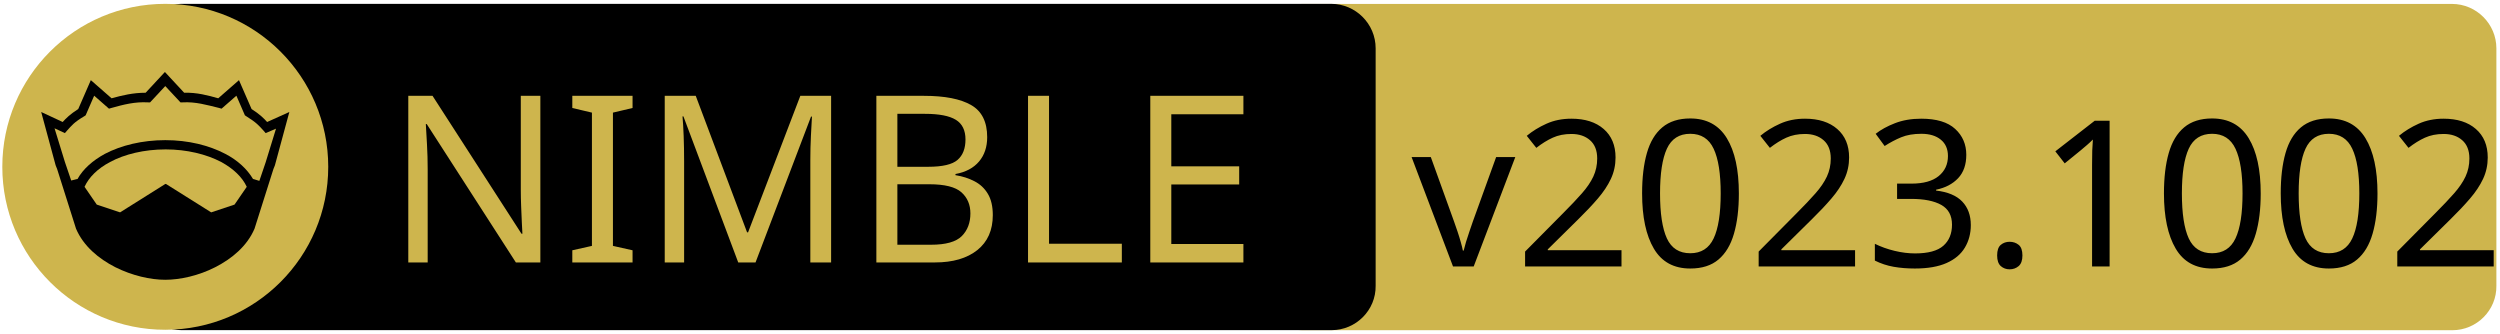
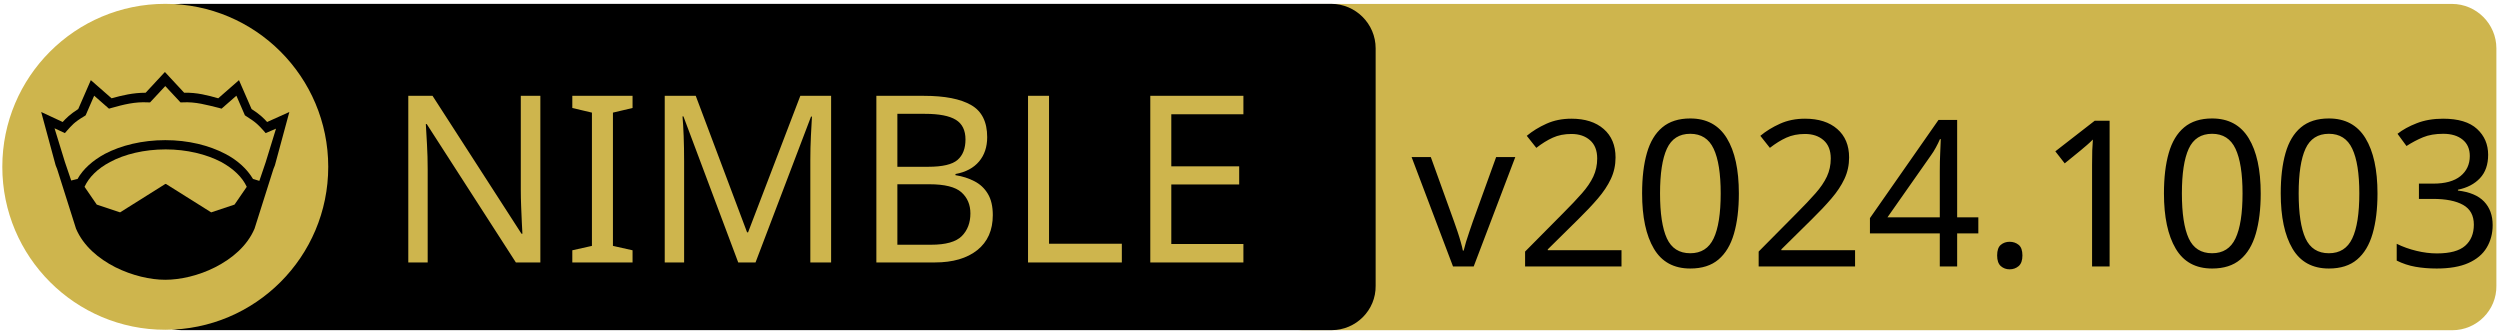
<svg xmlns="http://www.w3.org/2000/svg" xmlns:xlink="http://www.w3.org/1999/xlink" width="675" height="90" xml:space="preserve" version="1.1">
  <a xlink:href="https://github.com/daylinmorgan/forge">
    <g>
      <path fill="#CEB54D" id="svg_15" d="m662.123,89.159l-310.5,0c-6.6,0 -12,-5.4 -12,-12l0,-64.1c0,-6.6 5.4,-12 12,-12l310.4,0c6.6,0 12,5.4 12,12l0,64.1c0.1,6.6 -5.3,12 -11.9,12z" />
      <path id="svg_1" d="m359.524,89.139l-310.5,0c-6.6,0 -12,-5.4 -12,-12l0,-64.1c0,-6.6 5.4,-12 12,-12l310.4,0c6.6,0 12,5.4 12,12l0,64.1c0.1,6.6 -5.3,12 -11.9,12z" />
      <rect id="svg_2" fill="none" height="45.9" width="315.3" class="st0" y="24.539" x="60.224" />
      <circle id="svg_4" fill="#CEB54D" r="44" cy="45.039" cx="44.624" class="st1" />
      <g id="XMLID_4_">
        <path id="svg_5" d="m78.124,30.239l-3.9,14.4l-0.4,1l-5.1,16.1c0,0 0,0 0,0c-2,4.7 -6.1,8.1 -10.6,10.4c-4.5,2.3 -9.5,3.4 -13.5,3.4c-4,0 -8.9,-1.1 -13.5,-3.4c-4.5,-2.3 -8.6,-5.7 -10.6,-10.4c0,0 0,0 0,0l-5.1,-16.1l-0.4,-1l-3.9,-14.4l5.8,2.7c0.9,-1 2,-2.1 4.2,-3.5l3.4,-7.8l5.6,4.9c2.9,-0.8 5.8,-1.5 9.2,-1.5l5.2,-5.6l5.2,5.6c3.4,-0.1 6.4,0.7 9.2,1.5l5.6,-4.9l3.4,7.8c2.2,1.4 3.3,2.5 4.2,3.5l6,-2.7z" />
        <g id="XMLID_6_">
          <g id="svg_6">
            <path id="svg_7" fill="#CEB54D" d="m66.624,50.439l-3.3,4.8l-6.3,2.1l-12.1,-7.6c-0.1,-0.1 -0.3,-0.1 -0.4,0l-12.1,7.6l-6.3,-2.1l-3.3,-4.8c1.2,-2.6 3.5,-4.9 6.9,-6.7c3.9,-2.1 9.2,-3.4 15,-3.4c5.7,0 11,1.3 15,3.4c3.3,1.8 5.7,4.1 6.9,6.7z" class="st1" />
          </g>
          <g id="svg_8" />
        </g>
        <g id="XMLID_5_">
          <g id="svg_9">
            <path id="svg_10" fill="#CEB54D" d="m74.524,34.739l-2.8,9.1l-1.7,5l-1.6,-0.5c0,0 -0.1,0 -0.1,0c-1.6,-2.7 -4.2,-5.1 -7.5,-6.8c-4.4,-2.3 -10,-3.7 -16.2,-3.7c-6.2,0 -11.9,1.4 -16.3,3.7c-3.3,1.8 -5.9,4.1 -7.4,6.8c0,0 -0.1,0 -0.1,0l-1.6,0.4l-1.7,-5l-2.8,-9.1l2.8,1.3l0.6,-0.7c1.2,-1.3 1.8,-2.2 4.7,-3.9l0.3,-0.2l2.3,-5.3l4,3.5l0.7,-0.2c3.2,-0.9 6.3,-1.7 9.8,-1.5l0.6,0l4.1,-4.4l4.1,4.4l0.6,0c3.5,-0.2 6.5,0.7 9.8,1.5l0.7,0.2l4,-3.5l2.3,5.3l0.3,0.2c2.9,1.8 3.5,2.6 4.7,3.9l0.6,0.7l2.8,-1.2z" class="st1" />
          </g>
          <g id="svg_11" />
        </g>
      </g>
      <text x="-442" y="-350.021" id="svg_16" font-size="63px" font-family="'PT Sans Caption', 'Tahoma', 'Helvetica Neue Medium', 'PT Sans', sans-serif" fill="#CEB54D" class="st1 st2 st3" transform="matrix(1 0 0 1 546.13 420.879)">NIMBLE</text>
-       <text x="-165" y="-348.925" id="svg_17" font-size="55.125px" font-family="'PT Sans Caption', 'Tahoma', 'Helvetica Neue Medium', 'PT Sans', sans-serif" fill="#000000" class="st1 st2 st3" transform="matrix(1 0 0 1 546.13 420.879)">v2023.1002</text>
+       <text x="-165" y="-348.925" id="svg_17" font-size="55.125px" font-family="'PT Sans Caption', 'Tahoma', 'Helvetica Neue Medium', 'PT Sans', sans-serif" fill="#000000" class="st1 st2 st3" transform="matrix(1 0 0 1 546.13 420.879)">v2024.1003</text>
    </g>
  </a>
</svg>
